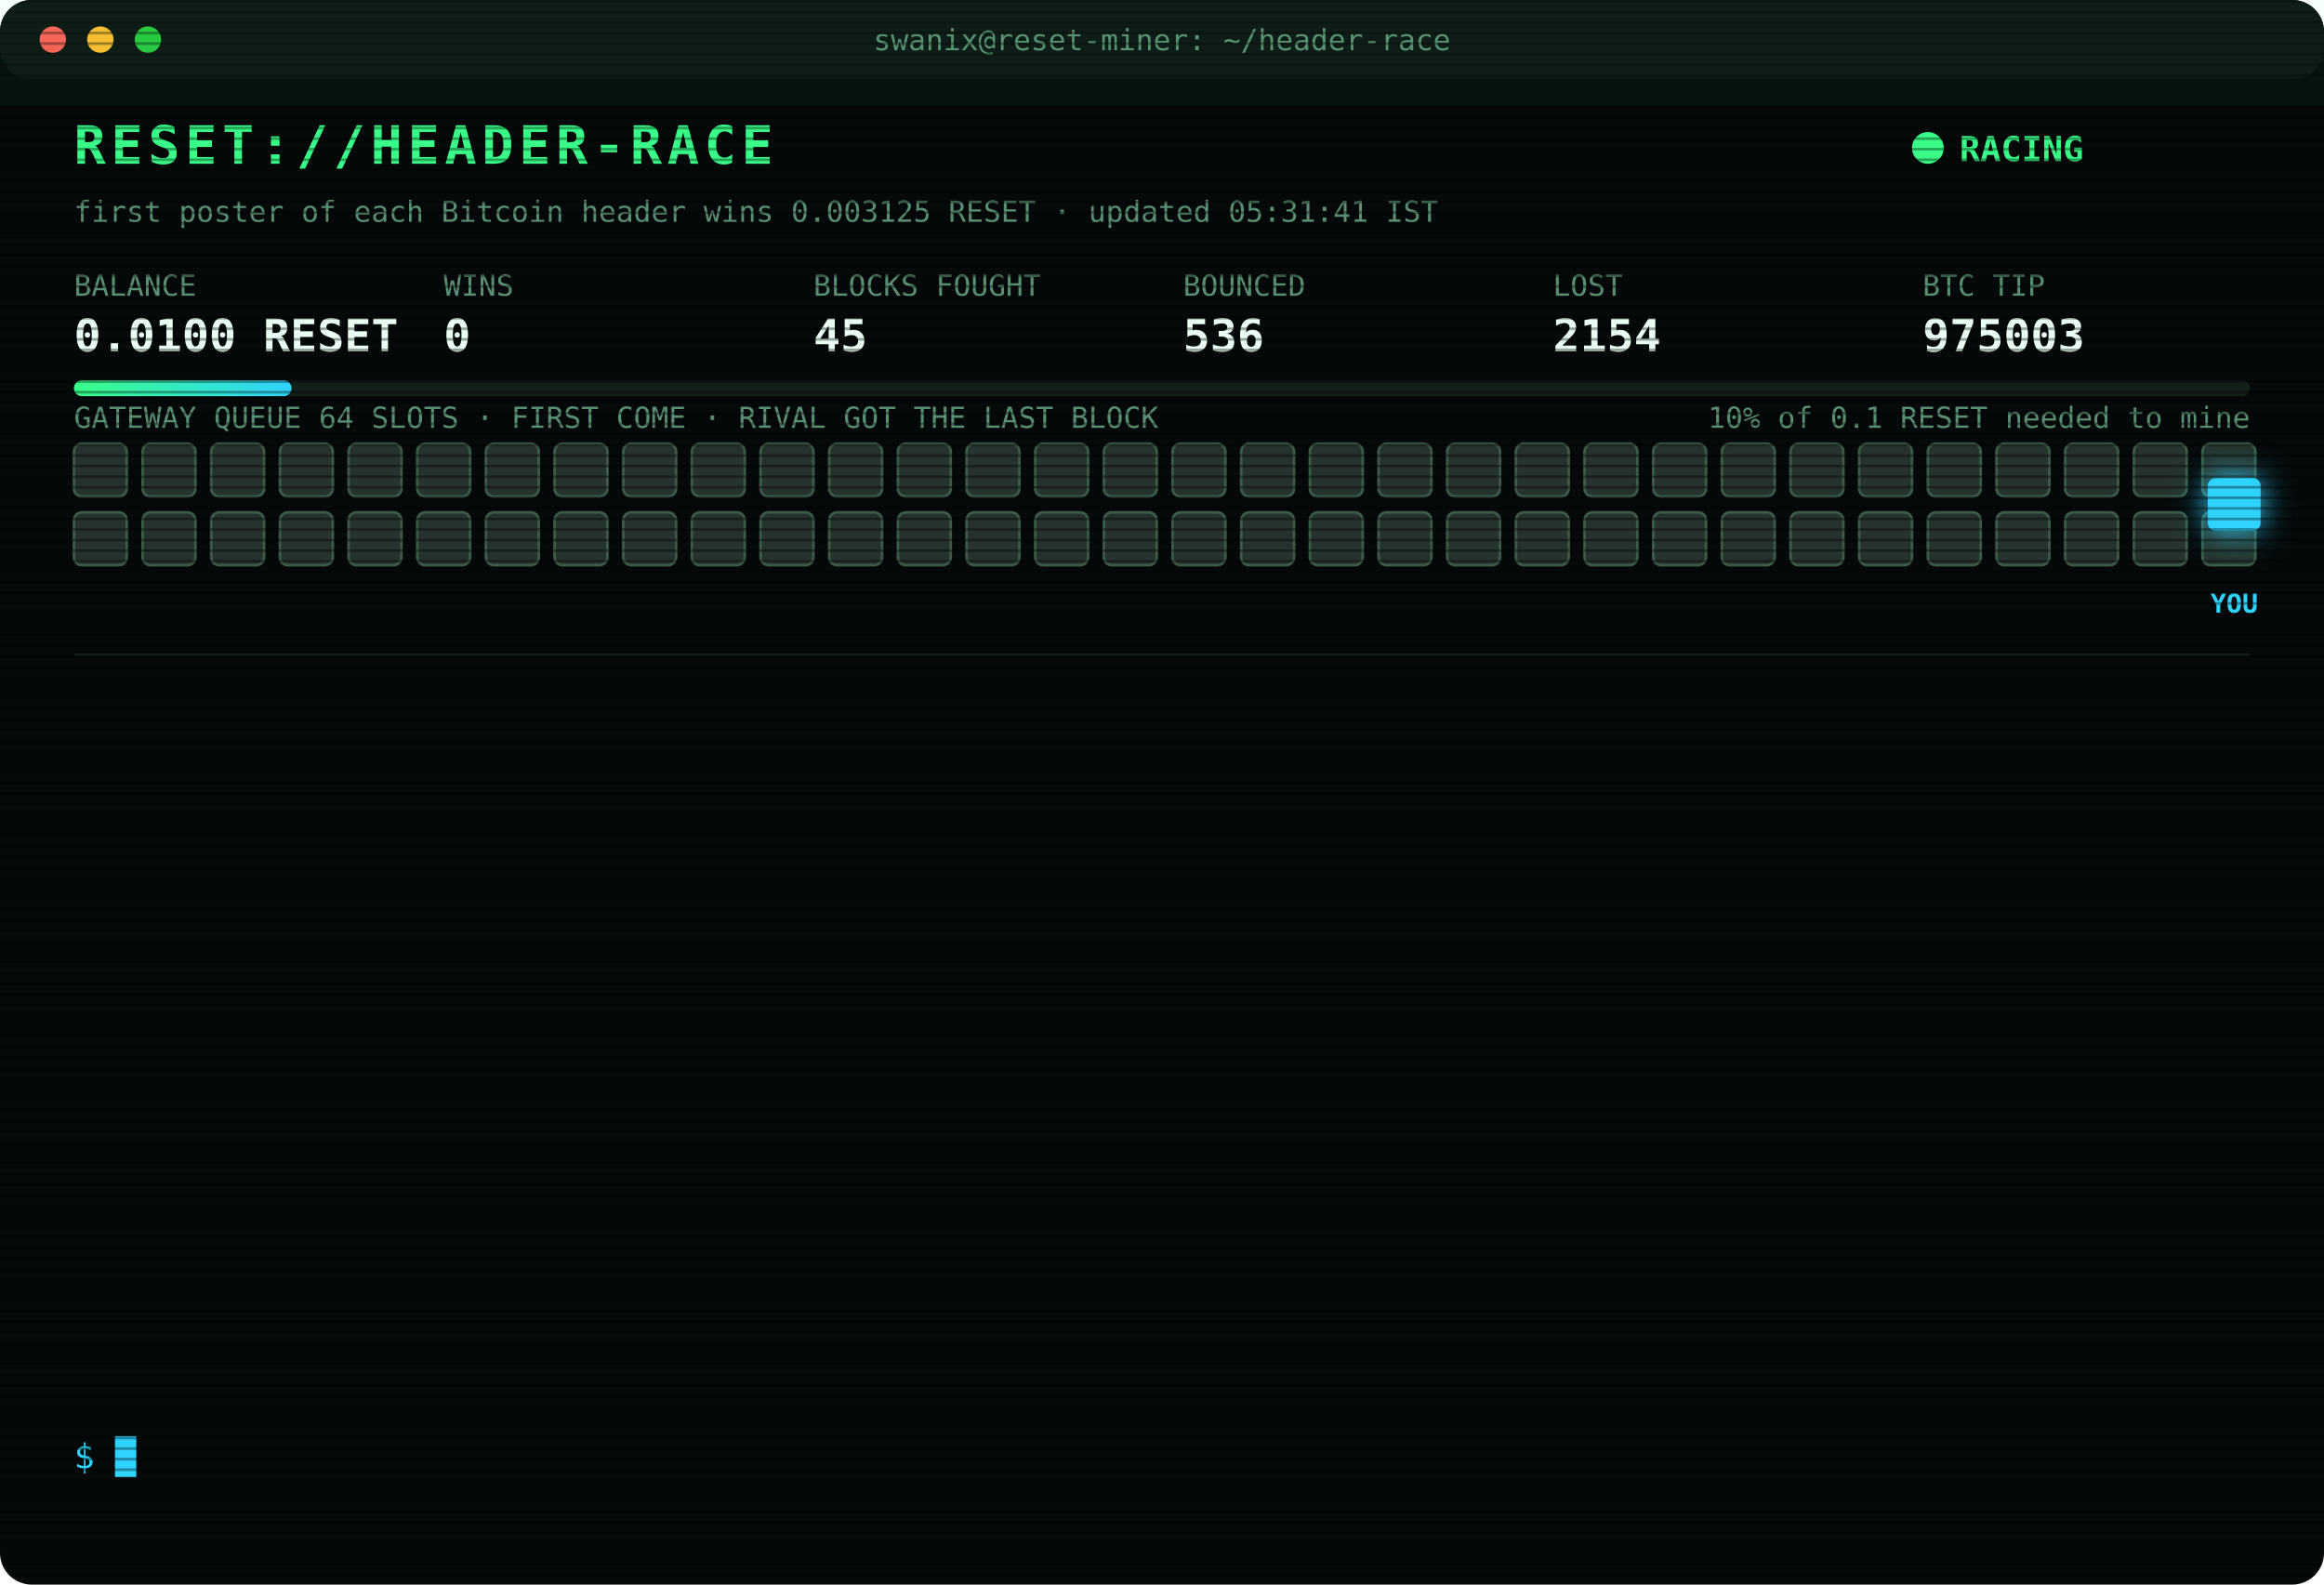
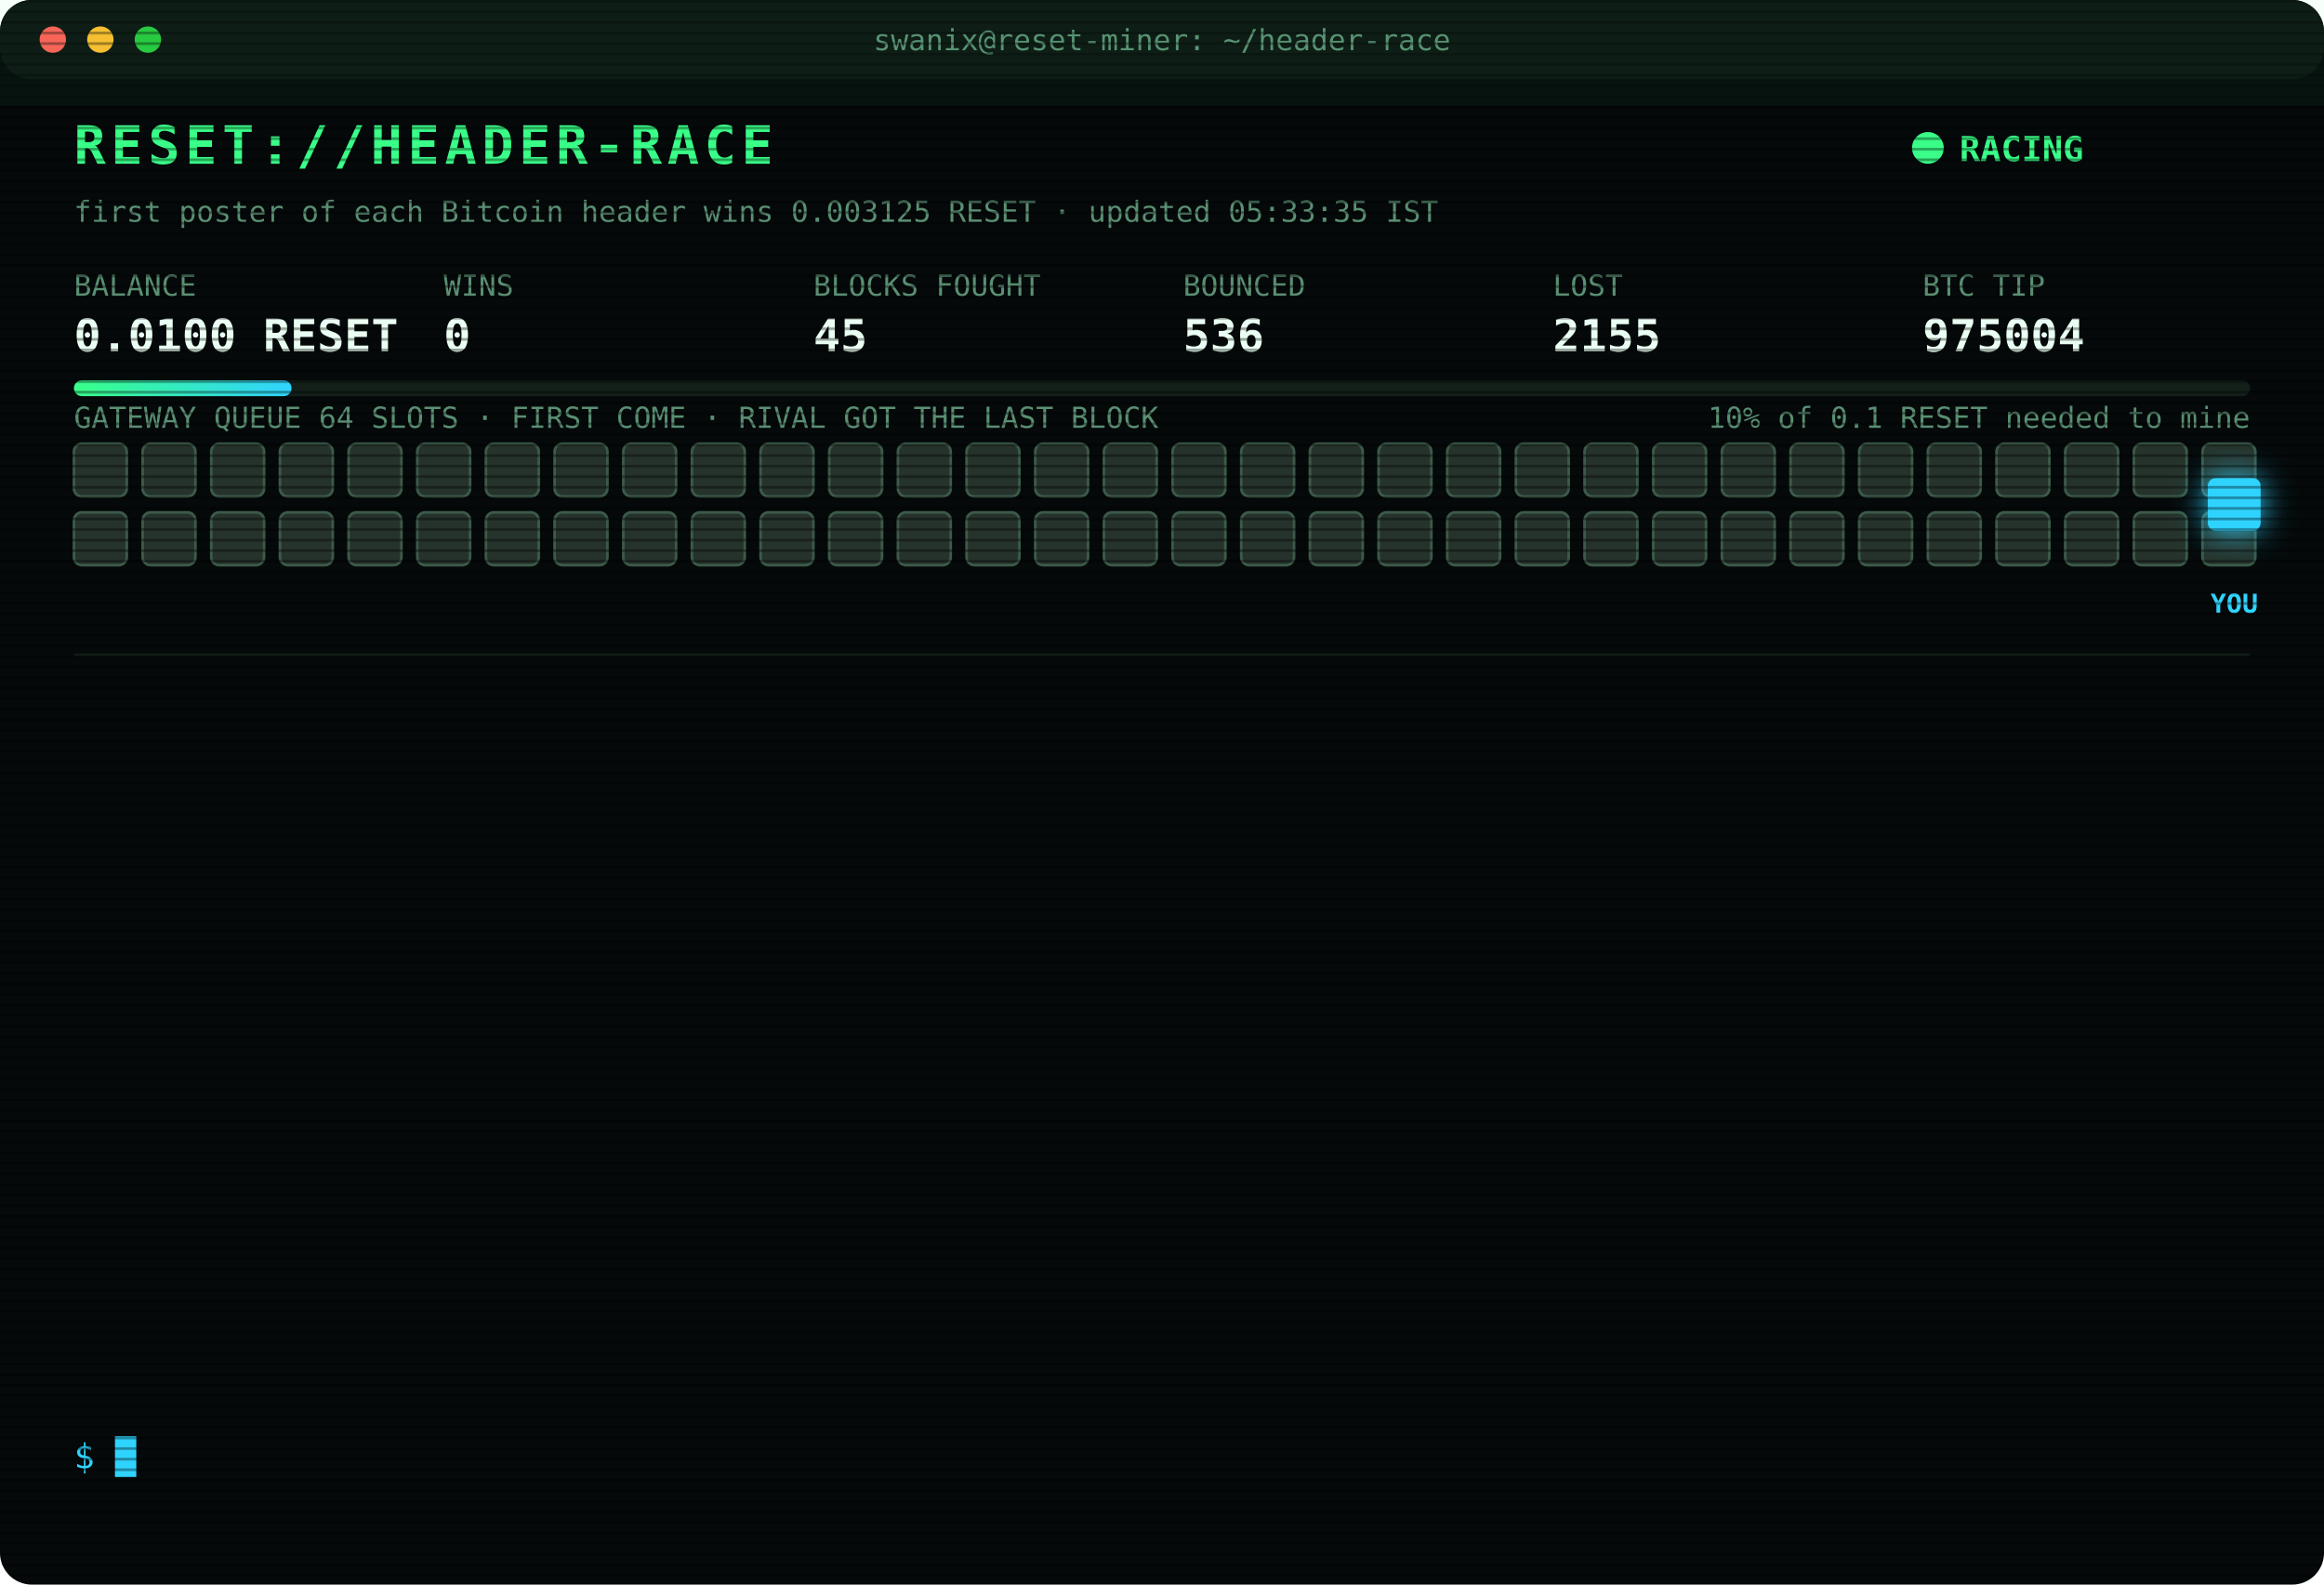
<svg xmlns="http://www.w3.org/2000/svg" width="880" height="600" viewBox="0 0 880 600" font-family="ui-monospace,SFMono-Regular,Menlo,Consolas,monospace">
  <style>
text{font-size:13px;fill:#7CFFB2}
.title{font-size:20px;font-weight:700;fill:#39FF88;letter-spacing:2px;animation:glitch 3s infinite steps(1)}
.sub{fill:#2fd3ff}.k{fill:#5a8f73;font-size:11px}.v{font-size:17px;font-weight:700;fill:#eafff3}
.ts{fill:#3f6b56}.boot{fill:#2fd3ff}.dim{fill:#5a8f73}.bad{fill:#ff4d6d}.warn{fill:#ffd23f}.mag{fill:#ff5cf0}.win{fill:#39FF88;font-weight:700}
.tag{font-size:10px;fill:#2fd3ff;font-weight:700}
.rival{fill:#26332c;stroke:#3c5a49;animation:jam 1.2s infinite alternate}
.idle{fill:#141c18;stroke:#22302a;animation:breathe 4s infinite}
.me{fill:#2fd3ff;filter:drop-shadow(0 0 6px #2fd3ff)}
.hover{animation:nudge 1.1s infinite ease-in-out}.bounce{animation:kick 1.4s infinite}
.ln{opacity:0;animation:in .4s forwards}
.cur{animation:blink 1s infinite steps(1)}
.scan{animation:scan 6s infinite linear}
.led{animation:blink 1.4s infinite}
@keyframes in{from{opacity:0;transform:translateX(-6px)}to{opacity:1;transform:none}}
@keyframes blink{50%{opacity:0}}
@keyframes jam{to{fill:#33463b}}
@keyframes breathe{50%{opacity:.4}}
@keyframes nudge{50%{transform:translateX(-10px)}}
@keyframes kick{0%,100%{transform:none}30%{transform:translateX(-14px)}55%{transform:translateX(10px) translateY(-6px)}}
@keyframes glitch{0%,92%{transform:none}93%{transform:translateX(2px);fill:#ff4d6d}95%{transform:translateX(-2px);fill:#2fd3ff}97%{transform:none}}
@keyframes scan{from{transform:translateY(-40px)}to{transform:translateY(600px)}}
</style>
  <defs>
    <pattern id="sl" width="4" height="4" patternUnits="userSpaceOnUse">
      <rect width="4" height="1" fill="#000" opacity=".35" />
    </pattern>
    <linearGradient id="bar">
      <stop offset="0" stop-color="#39FF88" />
      <stop offset="1" stop-color="#2fd3ff" />
    </linearGradient>
  </defs>
  <rect width="880" height="600" rx="12" fill="#05090a" />
  <rect width="880" height="30" rx="12" fill="#0d1512" />
  <circle cx="20" cy="15" r="5" fill="#ff5f57" />
  <circle cx="38" cy="15" r="5" fill="#febc2e" />
  <circle cx="56" cy="15" r="5" fill="#28c840" />
  <text x="440" y="19" text-anchor="middle" class="k">swanix@reset-miner: ~/header-race</text>
  <text x="28" y="62" class="title">RESET://HEADER-RACE</text>
  <circle class="led" cx="730" cy="56" r="6" fill="#39FF88" />
  <text x="742" y="61" class="win">RACING</text>
-   <text x="28" y="84" class="k">first poster of each Bitcoin header wins 0.003125 RESET · updated 05:31:41 IST</text>
+   <text x="28" y="84" class="k">first poster of each Bitcoin header wins 0.003125 RESET · updated 05:33:35 IST</text>
  <text x="28" y="112" class="k">BALANCE</text>
  <text x="28" y="133" class="v">0.0100 RESET</text>
  <text x="168" y="112" class="k">WINS</text>
  <text x="168" y="133" class="v">0</text>
  <text x="308" y="112" class="k">BLOCKS FOUGHT</text>
  <text x="308" y="133" class="v">45</text>
  <text x="448" y="112" class="k">BOUNCED</text>
  <text x="448" y="133" class="v">536</text>
  <text x="588" y="112" class="k">LOST</text>
-   <text x="588" y="133" class="v">2154</text>
+   <text x="588" y="133" class="v">2155</text>
  <text x="728" y="112" class="k">BTC TIP</text>
-   <text x="728" y="133" class="v">975003</text>
+   <text x="728" y="133" class="v">975004</text>
  <rect x="28" y="144" width="824" height="6" rx="3" fill="#13201a" />
  <rect x="28" y="144" width="82.4" height="6" rx="3" fill="url(#bar)" />
  <text x="852" y="162" text-anchor="end" class="k">10% of 0.1 RESET needed to mine</text>
  <text x="28" y="162" class="k">GATEWAY QUEUE 64 SLOTS · FIRST COME · RIVAL GOT THE LAST BLOCK</text>
  <rect class="rival" x="28" y="168" width="20" height="20" rx="3" style="animation-delay:0.00s" />
  <rect class="rival" x="54" y="168" width="20" height="20" rx="3" style="animation-delay:0.05s" />
  <rect class="rival" x="80" y="168" width="20" height="20" rx="3" style="animation-delay:0.10s" />
  <rect class="rival" x="106" y="168" width="20" height="20" rx="3" style="animation-delay:0.15s" />
  <rect class="rival" x="132" y="168" width="20" height="20" rx="3" style="animation-delay:0.20s" />
  <rect class="rival" x="158" y="168" width="20" height="20" rx="3" style="animation-delay:0.25s" />
  <rect class="rival" x="184" y="168" width="20" height="20" rx="3" style="animation-delay:0.30s" />
  <rect class="rival" x="210" y="168" width="20" height="20" rx="3" style="animation-delay:0.35s" />
  <rect class="rival" x="236" y="168" width="20" height="20" rx="3" style="animation-delay:0.40s" />
  <rect class="rival" x="262" y="168" width="20" height="20" rx="3" style="animation-delay:0.45s" />
  <rect class="rival" x="288" y="168" width="20" height="20" rx="3" style="animation-delay:0.50s" />
  <rect class="rival" x="314" y="168" width="20" height="20" rx="3" style="animation-delay:0.55s" />
  <rect class="rival" x="340" y="168" width="20" height="20" rx="3" style="animation-delay:0.60s" />
  <rect class="rival" x="366" y="168" width="20" height="20" rx="3" style="animation-delay:0.65s" />
  <rect class="rival" x="392" y="168" width="20" height="20" rx="3" style="animation-delay:0.70s" />
  <rect class="rival" x="418" y="168" width="20" height="20" rx="3" style="animation-delay:0.75s" />
  <rect class="rival" x="444" y="168" width="20" height="20" rx="3" style="animation-delay:0.80s" />
  <rect class="rival" x="470" y="168" width="20" height="20" rx="3" style="animation-delay:0.85s" />
  <rect class="rival" x="496" y="168" width="20" height="20" rx="3" style="animation-delay:0.90s" />
  <rect class="rival" x="522" y="168" width="20" height="20" rx="3" style="animation-delay:0.95s" />
  <rect class="rival" x="548" y="168" width="20" height="20" rx="3" style="animation-delay:1.00s" />
  <rect class="rival" x="574" y="168" width="20" height="20" rx="3" style="animation-delay:1.05s" />
  <rect class="rival" x="600" y="168" width="20" height="20" rx="3" style="animation-delay:1.10s" />
  <rect class="rival" x="626" y="168" width="20" height="20" rx="3" style="animation-delay:1.15s" />
  <rect class="rival" x="652" y="168" width="20" height="20" rx="3" style="animation-delay:1.20s" />
  <rect class="rival" x="678" y="168" width="20" height="20" rx="3" style="animation-delay:1.25s" />
  <rect class="rival" x="704" y="168" width="20" height="20" rx="3" style="animation-delay:1.30s" />
  <rect class="rival" x="730" y="168" width="20" height="20" rx="3" style="animation-delay:1.35s" />
  <rect class="rival" x="756" y="168" width="20" height="20" rx="3" style="animation-delay:1.40s" />
  <rect class="rival" x="782" y="168" width="20" height="20" rx="3" style="animation-delay:1.45s" />
  <rect class="rival" x="808" y="168" width="20" height="20" rx="3" style="animation-delay:1.50s" />
  <rect class="rival" x="834" y="168" width="20" height="20" rx="3" style="animation-delay:1.55s" />
  <rect class="rival" x="28" y="194" width="20" height="20" rx="3" style="animation-delay:1.60s" />
  <rect class="rival" x="54" y="194" width="20" height="20" rx="3" style="animation-delay:1.65s" />
  <rect class="rival" x="80" y="194" width="20" height="20" rx="3" style="animation-delay:1.70s" />
  <rect class="rival" x="106" y="194" width="20" height="20" rx="3" style="animation-delay:1.75s" />
  <rect class="rival" x="132" y="194" width="20" height="20" rx="3" style="animation-delay:1.80s" />
  <rect class="rival" x="158" y="194" width="20" height="20" rx="3" style="animation-delay:1.85s" />
  <rect class="rival" x="184" y="194" width="20" height="20" rx="3" style="animation-delay:1.90s" />
  <rect class="rival" x="210" y="194" width="20" height="20" rx="3" style="animation-delay:1.95s" />
  <rect class="rival" x="236" y="194" width="20" height="20" rx="3" style="animation-delay:2.00s" />
  <rect class="rival" x="262" y="194" width="20" height="20" rx="3" style="animation-delay:2.05s" />
  <rect class="rival" x="288" y="194" width="20" height="20" rx="3" style="animation-delay:2.10s" />
  <rect class="rival" x="314" y="194" width="20" height="20" rx="3" style="animation-delay:2.15s" />
  <rect class="rival" x="340" y="194" width="20" height="20" rx="3" style="animation-delay:2.20s" />
  <rect class="rival" x="366" y="194" width="20" height="20" rx="3" style="animation-delay:2.25s" />
  <rect class="rival" x="392" y="194" width="20" height="20" rx="3" style="animation-delay:2.30s" />
  <rect class="rival" x="418" y="194" width="20" height="20" rx="3" style="animation-delay:2.35s" />
  <rect class="rival" x="444" y="194" width="20" height="20" rx="3" style="animation-delay:2.40s" />
  <rect class="rival" x="470" y="194" width="20" height="20" rx="3" style="animation-delay:2.45s" />
  <rect class="rival" x="496" y="194" width="20" height="20" rx="3" style="animation-delay:2.50s" />
  <rect class="rival" x="522" y="194" width="20" height="20" rx="3" style="animation-delay:2.55s" />
  <rect class="rival" x="548" y="194" width="20" height="20" rx="3" style="animation-delay:2.60s" />
  <rect class="rival" x="574" y="194" width="20" height="20" rx="3" style="animation-delay:2.65s" />
  <rect class="rival" x="600" y="194" width="20" height="20" rx="3" style="animation-delay:2.70s" />
  <rect class="rival" x="626" y="194" width="20" height="20" rx="3" style="animation-delay:2.75s" />
  <rect class="rival" x="652" y="194" width="20" height="20" rx="3" style="animation-delay:2.80s" />
  <rect class="rival" x="678" y="194" width="20" height="20" rx="3" style="animation-delay:2.85s" />
  <rect class="rival" x="704" y="194" width="20" height="20" rx="3" style="animation-delay:2.90s" />
  <rect class="rival" x="730" y="194" width="20" height="20" rx="3" style="animation-delay:2.95s" />
  <rect class="rival" x="756" y="194" width="20" height="20" rx="3" style="animation-delay:3.00s" />
  <rect class="rival" x="782" y="194" width="20" height="20" rx="3" style="animation-delay:3.05s" />
  <rect class="rival" x="808" y="194" width="20" height="20" rx="3" style="animation-delay:3.10s" />
  <rect class="rival" x="834" y="194" width="20" height="20" rx="3" style="animation-delay:3.15s" />
  <g class="hover">
    <rect class="me" x="836" y="181" width="20" height="20" rx="3" />
    <text class="tag" x="846" y="232" text-anchor="middle">YOU</text>
  </g>
  <line x1="28" x2="852" y1="248" y2="248" stroke="#13201a" />
  <g class="ln" style="animation-delay:0.40s">
-     <text x="28" y="270" class="ts">02:54:35</text>
-     <text x="104" y="270" class="bad">[LOST] #974990 taken by a rival miner</text>
+     <text x="28" y="270" class="ts">03:19:17</text>
+     <text x="104" y="270" class="bad">[LOST] #974991 taken by a rival miner</text>
  </g>
  <g class="ln" style="animation-delay:0.65s">
-     <text x="28" y="292" class="ts">03:19:17</text>
-     <text x="104" y="292" class="bad">[LOST] #974991 taken by a rival miner</text>
+     <text x="28" y="292" class="ts">03:51:33</text>
+     <text x="104" y="292" class="bad">[LOST] #974992 taken by a rival miner</text>
  </g>
  <g class="ln" style="animation-delay:0.90s">
-     <text x="28" y="314" class="ts">03:51:33</text>
-     <text x="104" y="314" class="bad">[LOST] #974992 taken by a rival miner</text>
+     <text x="28" y="314" class="ts">03:53:55</text>
+     <text x="104" y="314" class="bad">[LOST] #974993 taken by a rival miner</text>
  </g>
  <g class="ln" style="animation-delay:1.15s">
-     <text x="28" y="336" class="ts">03:53:55</text>
-     <text x="104" y="336" class="bad">[LOST] #974993 taken by a rival miner</text>
+     <text x="28" y="336" class="ts">03:54:45</text>
+     <text x="104" y="336" class="bad">[LOST] #974994 taken by a rival miner</text>
  </g>
  <g class="ln" style="animation-delay:1.40s">
-     <text x="28" y="358" class="ts">03:54:45</text>
-     <text x="104" y="358" class="bad">[LOST] #974994 taken by a rival miner</text>
+     <text x="28" y="358" class="ts">04:06:40</text>
+     <text x="104" y="358" class="bad">[LOST] #974995 taken by a rival miner</text>
  </g>
  <g class="ln" style="animation-delay:1.65s">
-     <text x="28" y="380" class="ts">04:06:40</text>
-     <text x="104" y="380" class="bad">[LOST] #974995 taken by a rival miner</text>
+     <text x="28" y="380" class="ts">04:12:43</text>
+     <text x="104" y="380" class="bad">[LOST] #974996 taken by a rival miner</text>
  </g>
  <g class="ln" style="animation-delay:1.90s">
-     <text x="28" y="402" class="ts">04:12:43</text>
-     <text x="104" y="402" class="bad">[LOST] #974996 taken by a rival miner</text>
+     <text x="28" y="402" class="ts">04:12:51</text>
+     <text x="104" y="402" class="bad">[LOST] #974997 taken by a rival miner</text>
  </g>
  <g class="ln" style="animation-delay:2.15s">
-     <text x="28" y="424" class="ts">04:12:51</text>
-     <text x="104" y="424" class="bad">[LOST] #974997 taken by a rival miner</text>
+     <text x="28" y="424" class="ts">04:17:27</text>
+     <text x="104" y="424" class="bad">[LOST] #974998 taken by a rival miner</text>
  </g>
  <g class="ln" style="animation-delay:2.40s">
-     <text x="28" y="446" class="ts">04:17:27</text>
-     <text x="104" y="446" class="bad">[LOST] #974998 taken by a rival miner</text>
+     <text x="28" y="446" class="ts">04:36:25</text>
+     <text x="104" y="446" class="bad">[LOST] #974999 taken by a rival miner</text>
  </g>
  <g class="ln" style="animation-delay:2.65s">
-     <text x="28" y="468" class="ts">04:36:25</text>
-     <text x="104" y="468" class="bad">[LOST] #974999 taken by a rival miner</text>
+     <text x="28" y="468" class="ts">05:19:18</text>
+     <text x="104" y="468" class="bad">[LOST] #975001 taken by a rival miner</text>
  </g>
  <g class="ln" style="animation-delay:2.90s">
-     <text x="28" y="490" class="ts">05:19:18</text>
-     <text x="104" y="490" class="bad">[LOST] #975001 taken by a rival miner</text>
+     <text x="28" y="490" class="ts">05:22:52</text>
+     <text x="104" y="490" class="bad">[LOST] #975002 taken by a rival miner</text>
  </g>
  <g class="ln" style="animation-delay:3.15s">
-     <text x="28" y="512" class="ts">05:22:52</text>
-     <text x="104" y="512" class="bad">[LOST] #975002 taken by a rival miner</text>
+     <text x="28" y="512" class="ts">05:31:41</text>
+     <text x="104" y="512" class="bad">[LOST] #975003 taken by a rival miner</text>
  </g>
  <g class="ln" style="animation-delay:3.40s">
-     <text x="28" y="534" class="ts">05:31:41</text>
-     <text x="104" y="534" class="bad">[LOST] #975003 taken by a rival miner</text>
+     <text x="28" y="534" class="ts">05:33:35</text>
+     <text x="104" y="534" class="bad">[LOST] #975004 taken by a rival miner</text>
  </g>
  <text x="28" y="556" class="sub">$ <tspan class="cur">█</tspan>
  </text>
  <rect width="880" height="600" rx="12" fill="url(#sl)" pointer-events="none" />
  <rect class="scan" width="880" height="40" fill="#39FF88" opacity=".04" />
</svg>
